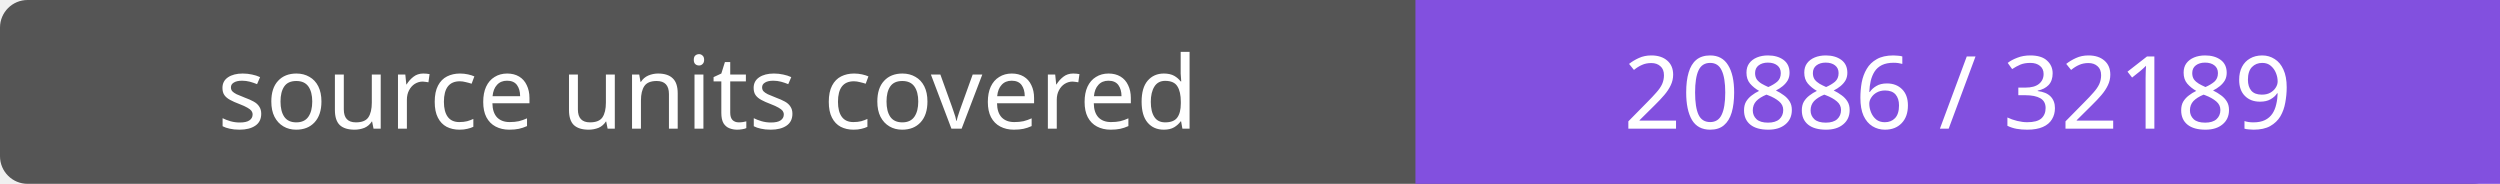
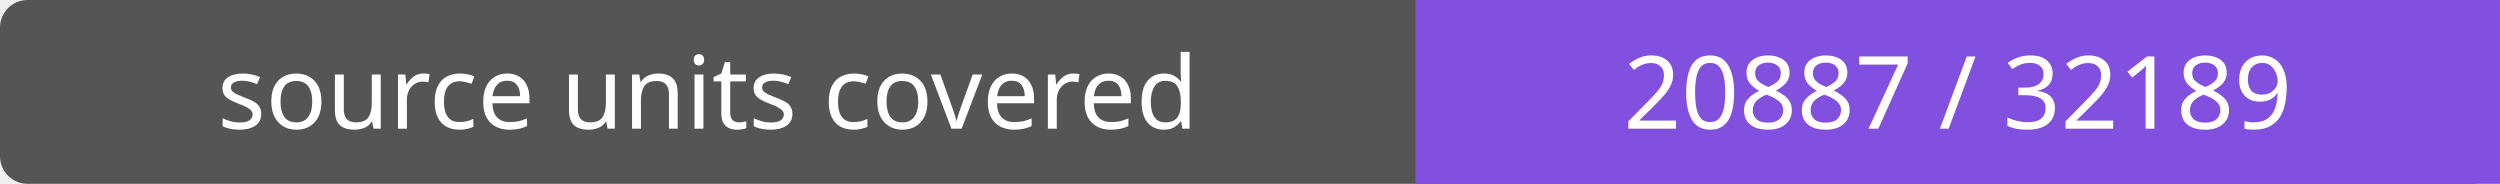
- <svg xmlns="http://www.w3.org/2000/svg" width="272" height="20" role="img" aria-label="source units covered: 20886 / 32189">
+ <svg xmlns="http://www.w3.org/2000/svg" width="272" height="20" role="img" aria-label="source units covered: 20887 / 32189">
  <rect width="272" height="20" rx="3" fill="#555" />
  <path fill="#8250df" d="M154 0h118v20H154z" />
  <g fill="#fff" text-anchor="middle" font-family="Verdana,sans-serif" font-size="11">
    <text x="77.0" y="14">source units covered</text>
-     <text x="213.0" y="14">20886 / 32189</text>
+     <text x="213.0" y="14">20887 / 32189</text>
  </g>
</svg>
